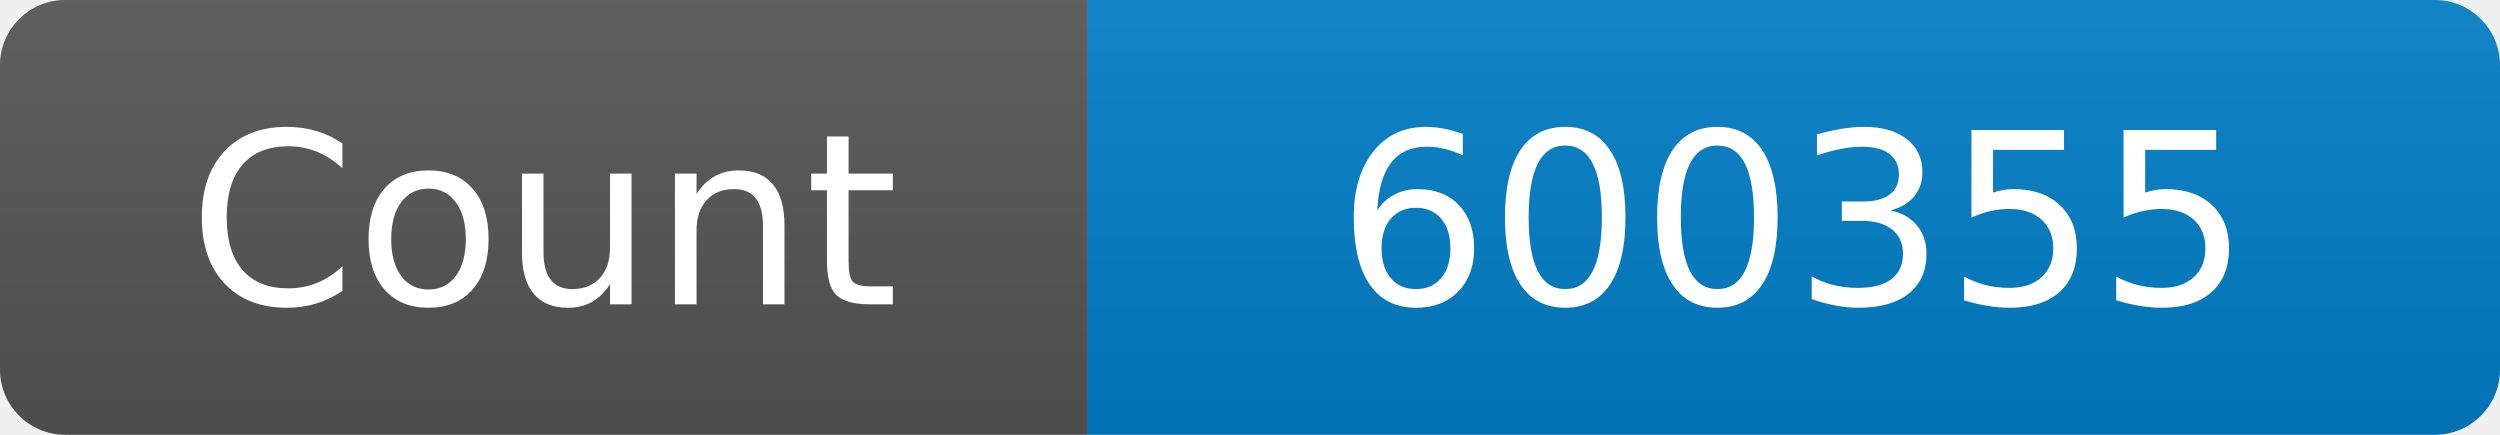
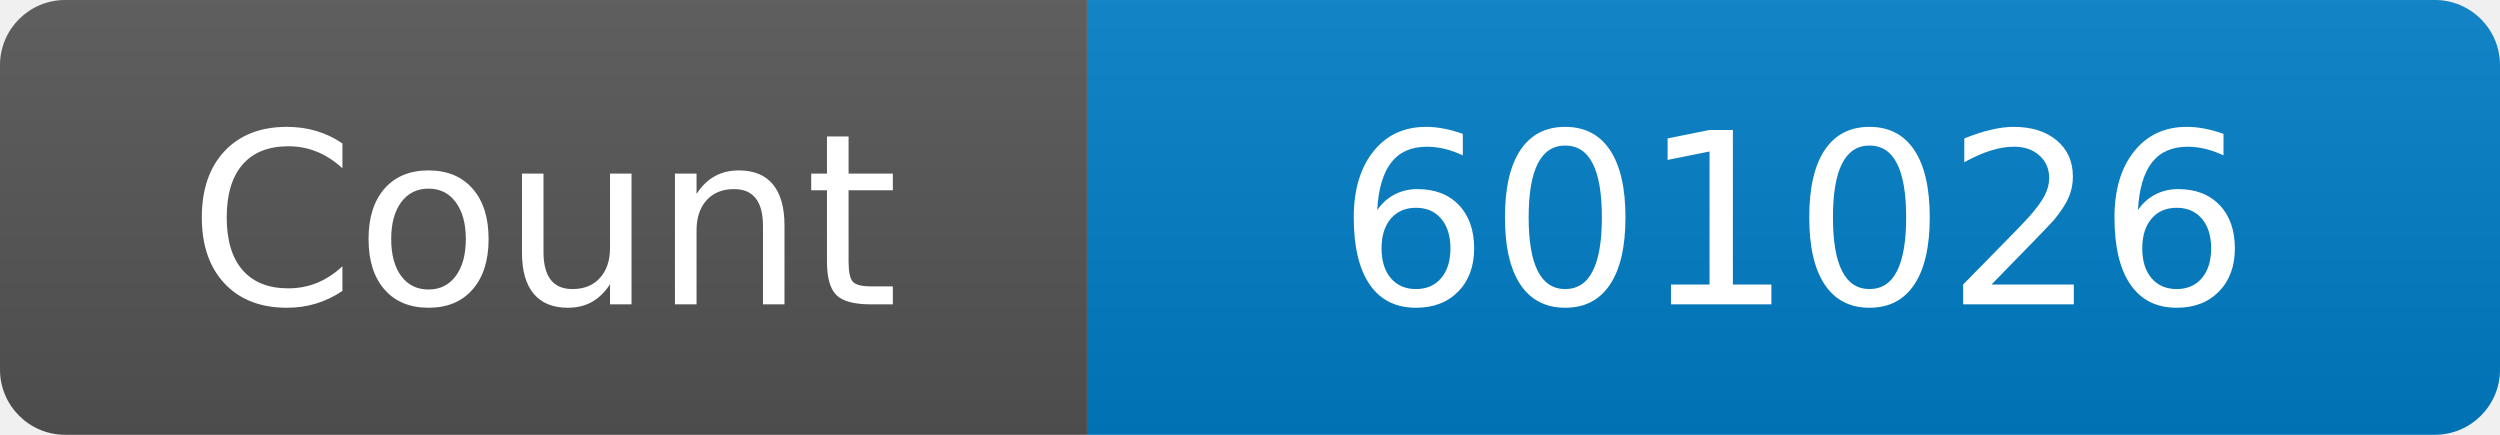
<svg xmlns="http://www.w3.org/2000/svg" width="115" height="20" role="img" aria-label="Maintained?: yes">
  <linearGradient id="s" x2="0" y2="100%">
    <stop offset="0" stop-color="#bbb" stop-opacity=".1" />
    <stop offset="1" stop-opacity=".1" />
  </linearGradient>
  <clipPath id="r">
    <rect width="115" height="20" rx="3" fill="#fff" />
  </clipPath>
  <g clip-path="url(#r)">
    <rect width="50" height="20" fill="#555" />
    <rect x="50" width="160" height="20" fill="#007ec6" />
    <rect width="115" height="20" fill="url(#s)" />
  </g>
  <g fill="#fff" text-anchor="middle" font-family="Verdana,Geneva,DejaVu Sans,sans-serif" font-size="110">
    <text x="250" y="140" transform="scale(.1)" fill="#fff">Count</text>
-     <text x="825" y="140" transform="scale(.1)" fill="#fff">600355</text>
+     <text x="825" y="140" transform="scale(.1)" fill="#fff">601026</text>
  </g>
</svg>
